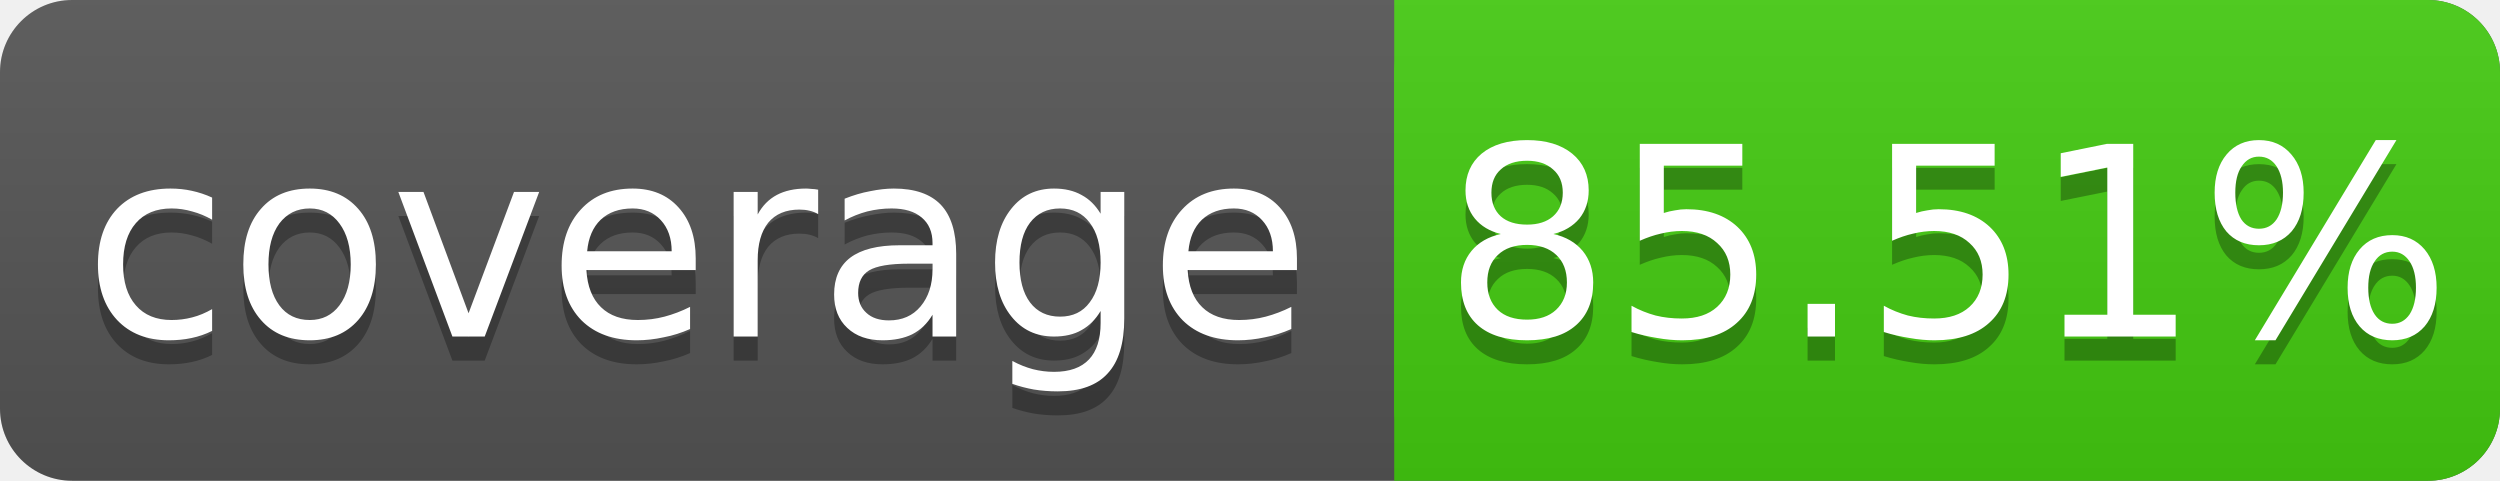
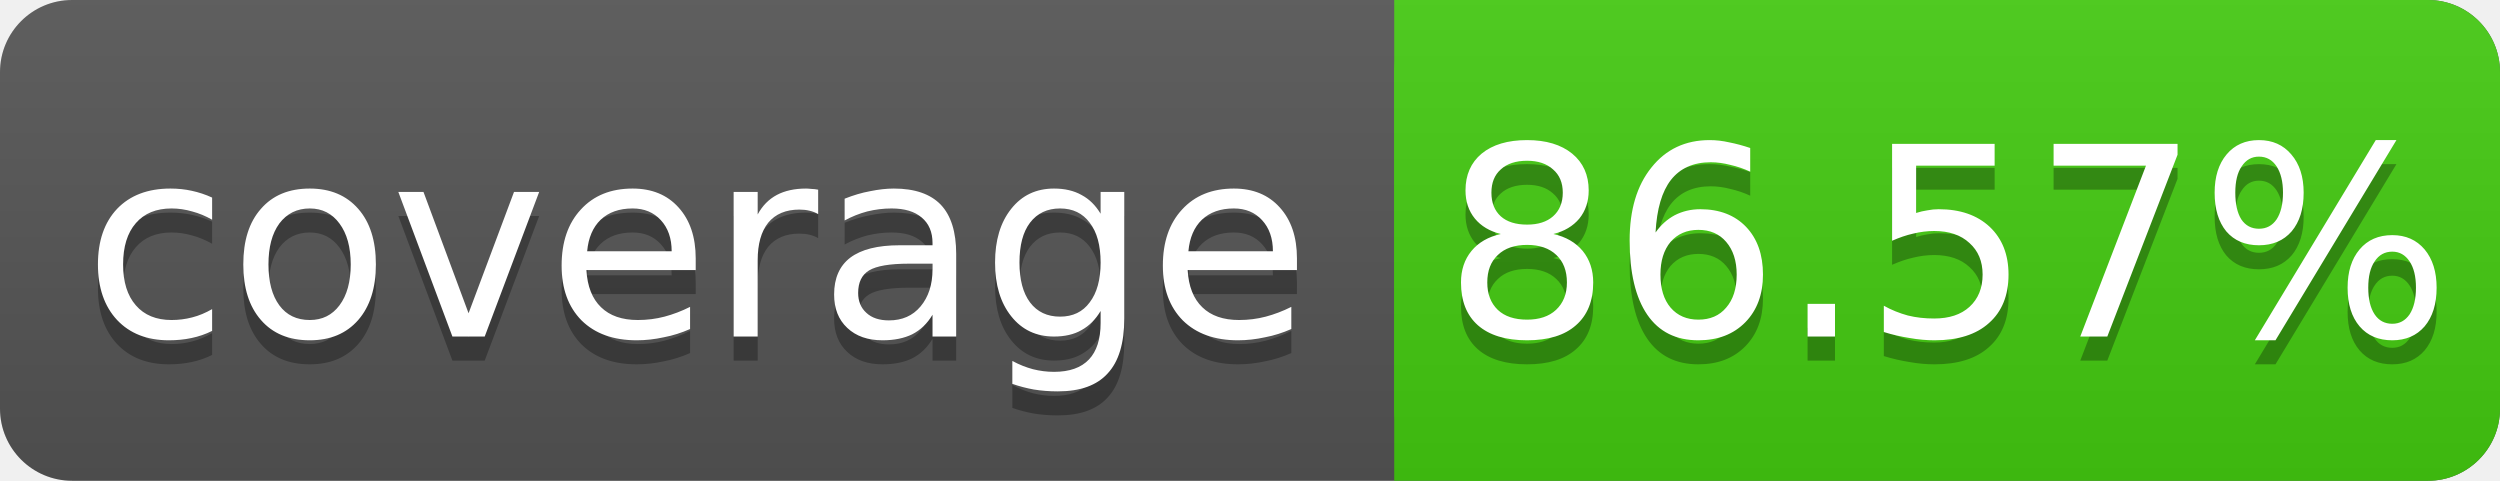
<svg xmlns="http://www.w3.org/2000/svg" width="104" height="20">
  <linearGradient id="s" x2="0" y2="100%">
    <stop offset="0" stop-color="#bbb" stop-opacity=".1" />
    <stop offset="1" stop-opacity=".1" />
  </linearGradient>
  <rect rx="3" width="104" height="20" fill="#555" />
  <rect rx="3" x="58" width="46" height="20" fill="#4c1" />
  <rect x="58" width="4" height="20" fill="#4c1" />
  <rect rx="3" width="104" height="20" fill="url(#s)" />
  <g fill="#fff" text-anchor="middle" font-family="DejaVu Sans,Verdana,Geneva,sans-serif" font-size="11">
    <text x="29" y="15" fill="#010101" fill-opacity=".3">coverage</text>
    <text x="29" y="14">coverage</text>
-     <text x="81" y="15" fill="#010101" fill-opacity=".3">85.51%</text>
-     <text x="81" y="14">85.51%</text>
+     <text x="81" y="15" fill="#010101" fill-opacity=".3">86.57%</text>
+     <text x="81" y="14">86.57%</text>
  </g>
</svg>
